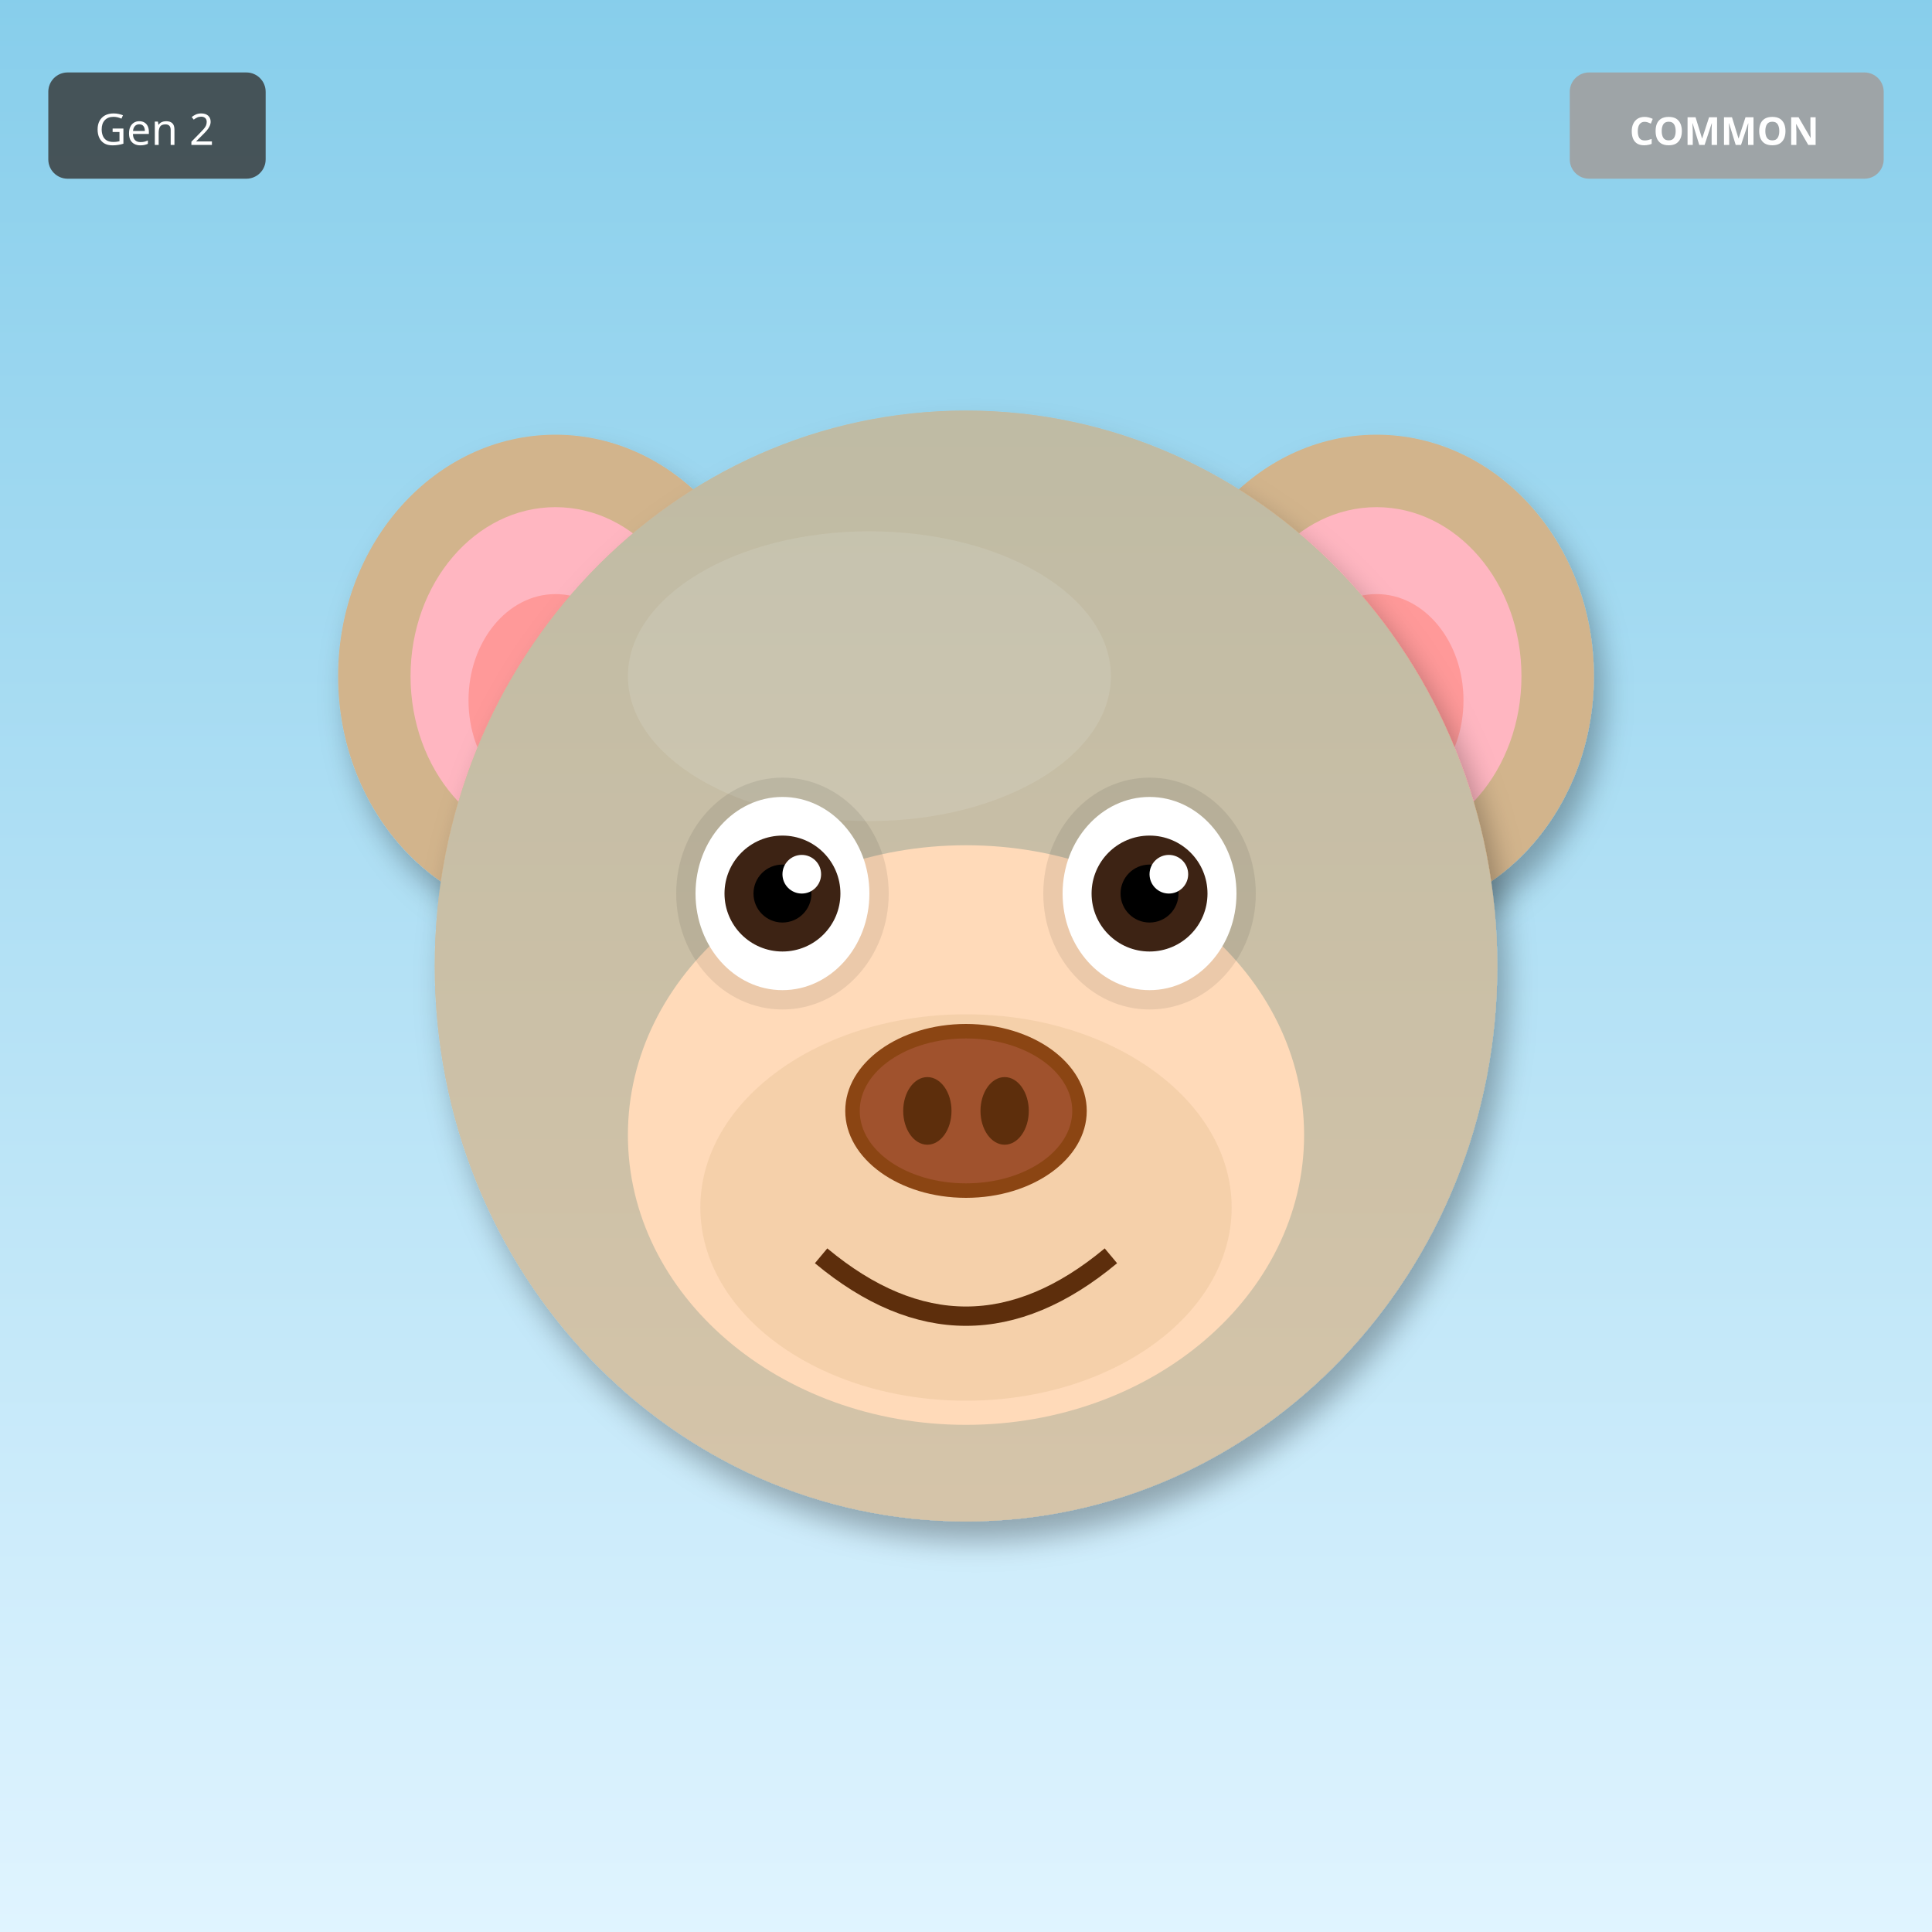
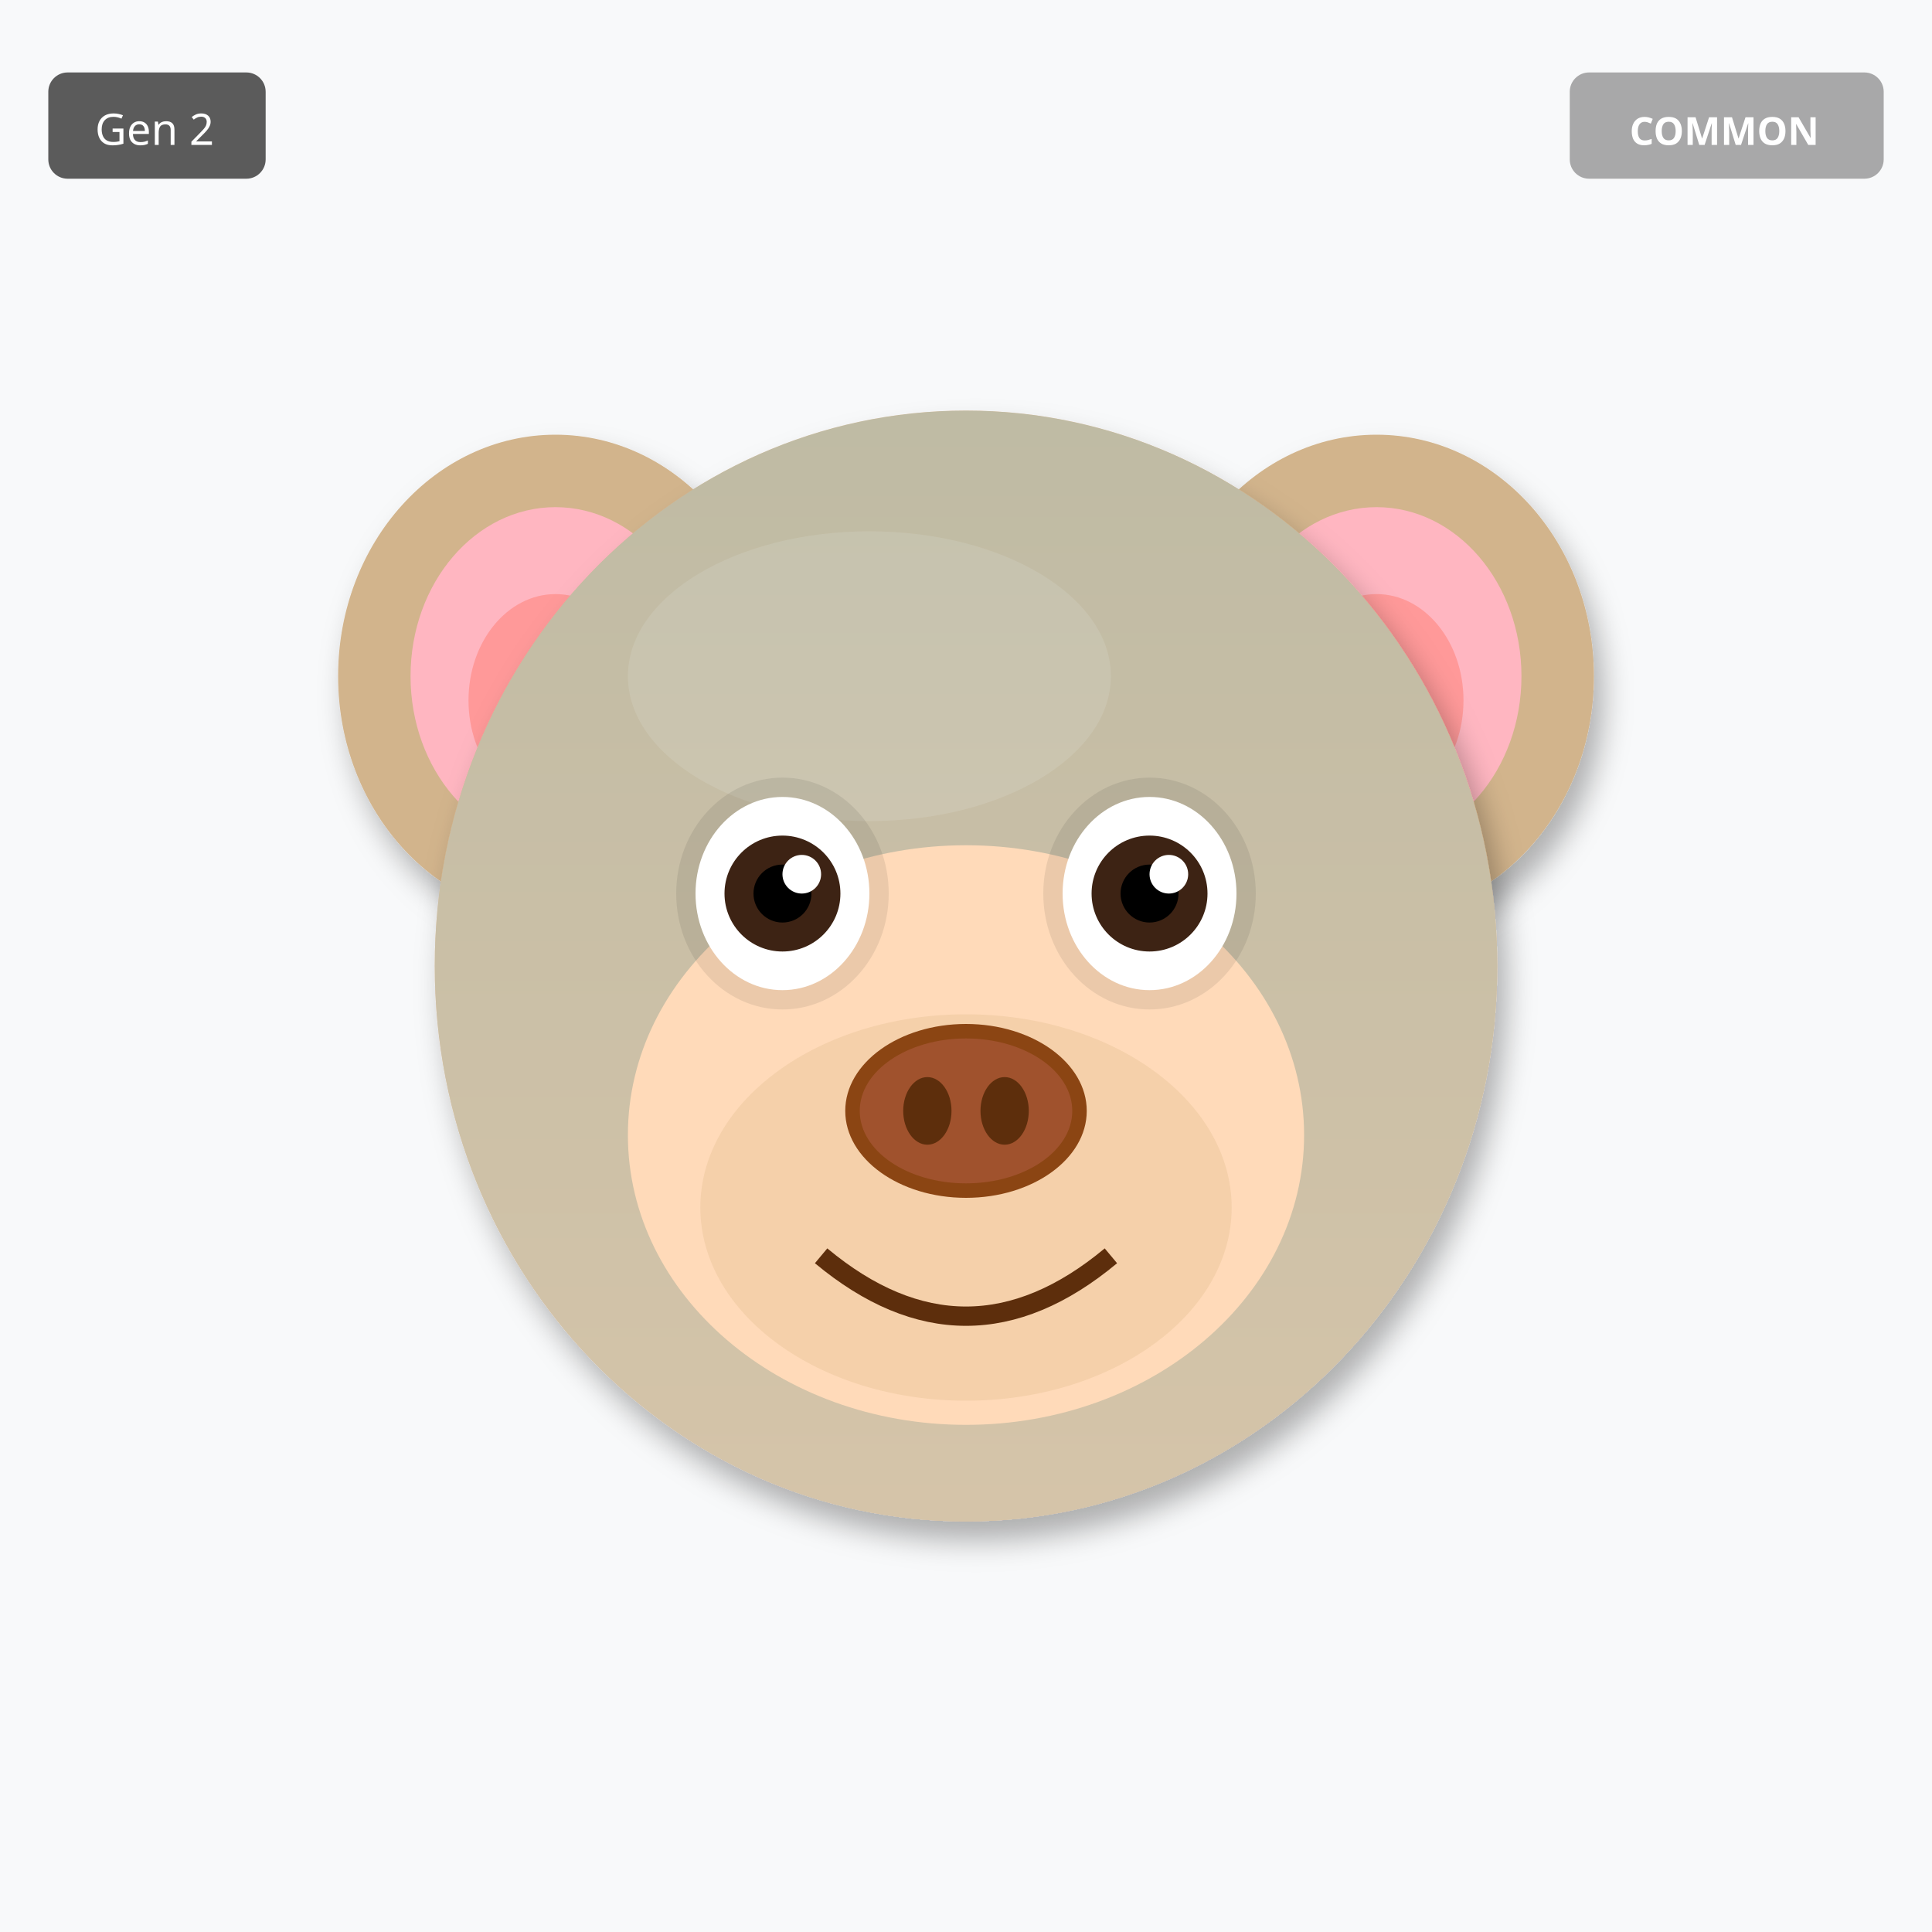
<svg xmlns="http://www.w3.org/2000/svg" width="400" height="400" viewBox="0 0 400 400">
  <defs>
    <filter id="shadow" x="-20%" y="-20%" width="140%" height="140%">
      <feDropShadow dx="2" dy="4" stdDeviation="3" flood-opacity="0.3" />
    </filter>
    <filter id="glow" x="-50%" y="-50%" width="200%" height="200%">
      <feGaussianBlur stdDeviation="8" result="blur" />
      <feMerge>
        <feMergeNode in="blur" />
        <feMergeNode in="SourceGraphic" />
      </feMerge>
    </filter>
    <linearGradient id="rainbow-body" x1="0%" y1="0%" x2="100%" y2="100%">
      <stop offset="0%" stop-color="#FF6B6B" />
      <stop offset="25%" stop-color="#FFE66D" />
      <stop offset="50%" stop-color="#4ECDC4" />
      <stop offset="75%" stop-color="#45B7D1" />
      <stop offset="100%" stop-color="#DDA0DD" />
    </linearGradient>
    <radialGradient id="galaxy-body" cx="30%" cy="30%">
      <stop offset="0%" stop-color="#E6E6FA" />
      <stop offset="50%" stop-color="#9370DB" />
      <stop offset="100%" stop-color="#1A0033" />
    </radialGradient>
    <linearGradient id="holo-body" x1="0%" y1="0%" x2="100%" y2="100%">
      <stop offset="0%" stop-color="#FF00FF" />
      <stop offset="50%" stop-color="#00FFFF" />
      <stop offset="100%" stop-color="#FFFF00" />
    </linearGradient>
    <linearGradient id="sky-gradient" x1="0%" y1="0%" x2="0%" y2="100%">
      <stop offset="0%" stop-color="#87CEEB" />
      <stop offset="100%" stop-color="#E0F4FF" />
    </linearGradient>
    <linearGradient id="grass-gradient" x1="0%" y1="0%" x2="0%" y2="100%">
      <stop offset="0%" stop-color="#90EE90" />
      <stop offset="100%" stop-color="#228B22" />
    </linearGradient>
    <linearGradient id="sunset-gradient" x1="0%" y1="0%" x2="0%" y2="100%">
      <stop offset="0%" stop-color="#FF6B6B" />
      <stop offset="50%" stop-color="#FFE66D" />
      <stop offset="100%" stop-color="#4ECDC4" />
    </linearGradient>
    <linearGradient id="aurora-gradient" x1="0%" y1="0%" x2="100%" y2="100%">
      <stop offset="0%" stop-color="#0D1B2A" />
      <stop offset="30%" stop-color="#00FF7F" />
      <stop offset="70%" stop-color="#FF00FF" />
      <stop offset="100%" stop-color="#0D1B2A" />
    </linearGradient>
    <radialGradient id="multiverse-gradient" cx="50%" cy="50%">
      <stop offset="0%" stop-color="#FFD700" />
      <stop offset="40%" stop-color="#FF00FF" />
      <stop offset="70%" stop-color="#00FFFF" />
      <stop offset="100%" stop-color="#000" />
    </radialGradient>
    <linearGradient id="rift-gradient" x1="0%" y1="0%" x2="100%" y2="100%">
      <stop offset="0%" stop-color="#000" />
      <stop offset="30%" stop-color="#9400D3" />
      <stop offset="50%" stop-color="#00FFFF" />
      <stop offset="70%" stop-color="#9400D3" />
      <stop offset="100%" stop-color="#000" />
    </linearGradient>
    <linearGradient id="heaven-gradient" x1="0%" y1="0%" x2="0%" y2="100%">
      <stop offset="0%" stop-color="#FFF" />
      <stop offset="50%" stop-color="#FFD700" stop-opacity="0.3" />
      <stop offset="100%" stop-color="#F0F8FF" />
    </linearGradient>
    <clipPath id="head-clip">
      <ellipse cx="200" cy="200" rx="110" ry="115" />
    </clipPath>
  </defs>
-   <rect width="400" height="400" fill="url(#sky-gradient)" />
+   <rect width="400" height="400" fill="#F8F9FA" />
  <ellipse cx="115" cy="140" rx="45" ry="50" fill="#D2B48C" filter="url(#shadow)" />
  <ellipse cx="115" cy="140" rx="30" ry="35" fill="#FFB6C1" />
  <ellipse cx="115" cy="145" rx="18" ry="22" fill="#FF9999" />
  <ellipse cx="285" cy="140" rx="45" ry="50" fill="#D2B48C" filter="url(#shadow)" />
  <ellipse cx="285" cy="140" rx="30" ry="35" fill="#FFB6C1" />
  <ellipse cx="285" cy="145" rx="18" ry="22" fill="#FF9999" />
  <ellipse cx="200" cy="200" rx="110" ry="115" fill="#D2B48C" filter="url(#shadow)" />
  <ellipse cx="180" cy="140" rx="50" ry="30" fill="#E8D4B8" opacity="0.3" />
  <g clip-path="url(#head-clip)">
    <ellipse cx="200" cy="200" rx="110" ry="115" fill="url(#sky-gradient)" opacity="0.25" />
  </g>
  <ellipse cx="200" cy="235" rx="70" ry="60" fill="#FFDAB9" />
  <ellipse cx="200" cy="250" rx="55" ry="40" fill="#DEB887" opacity="0.3" />
  <ellipse cx="162" cy="185" rx="22" ry="24" fill="#000" opacity="0.08" />
  <ellipse cx="238" cy="185" rx="22" ry="24" fill="#000" opacity="0.08" />
  <ellipse cx="162" cy="185" rx="18" ry="20" fill="white" />
  <circle cx="162" cy="185" r="12" fill="#3D2314" />
  <circle cx="162" cy="185" r="6" fill="#000" />
  <circle cx="166" cy="181" r="4" fill="white" />
  <ellipse cx="238" cy="185" rx="18" ry="20" fill="white" />
  <circle cx="238" cy="185" r="12" fill="#3D2314" />
  <circle cx="238" cy="185" r="6" fill="#000" />
  <circle cx="242" cy="181" r="4" fill="white" />
  <g>
    <ellipse cx="200" cy="230" rx="25" ry="18" fill="#8B4513" />
    <ellipse cx="200" cy="230" rx="22" ry="15" fill="#A0522D" />
    <ellipse cx="192" cy="230" rx="5" ry="7" fill="#5D2E0C" />
    <ellipse cx="208" cy="230" rx="5" ry="7" fill="#5D2E0C" />
  </g>
  <path d="M170 260 Q200 285 230 260" stroke="#5D2E0C" stroke-width="4" fill="none" />
  <g transform="translate(325, 15)">
    <rect width="65" height="22" rx="4" fill="#A0A0A0" opacity="0.9" />
    <text x="32" y="15" font-size="8" fill="#FFF" text-anchor="middle" font-family="sans-serif" font-weight="bold">COMMON</text>
  </g>
  <g transform="translate(10, 15)">
    <rect width="45" height="22" rx="4" fill="#333" opacity="0.8" />
    <text x="22" y="15" font-size="9" fill="#FFF" text-anchor="middle" font-family="sans-serif">Gen 2</text>
  </g>
</svg>
